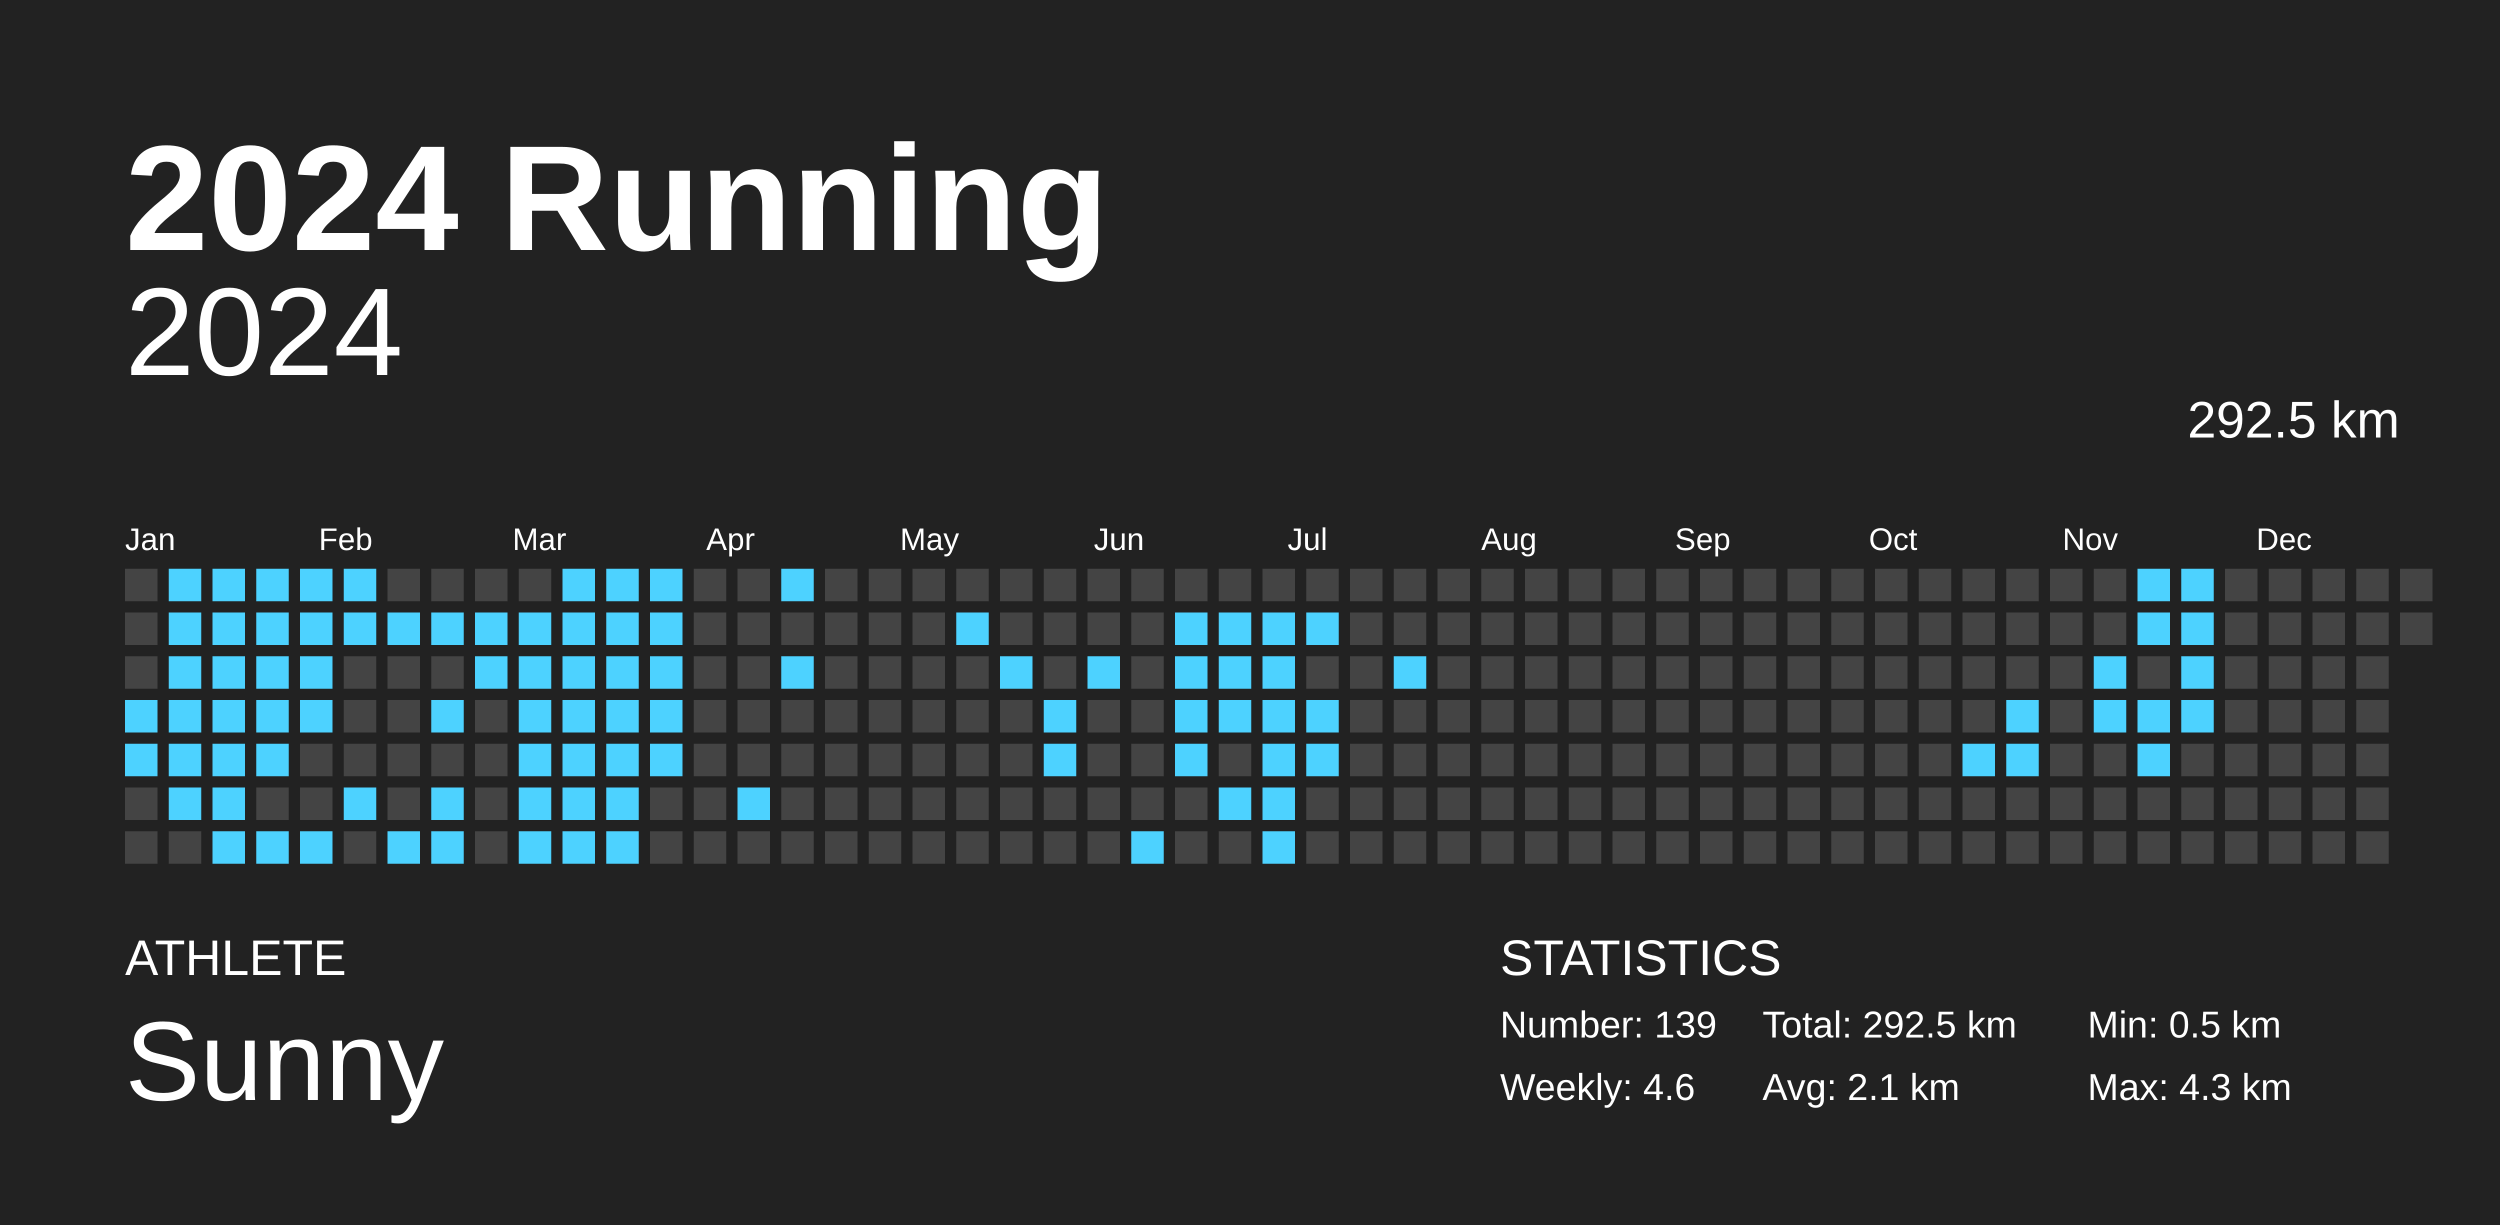
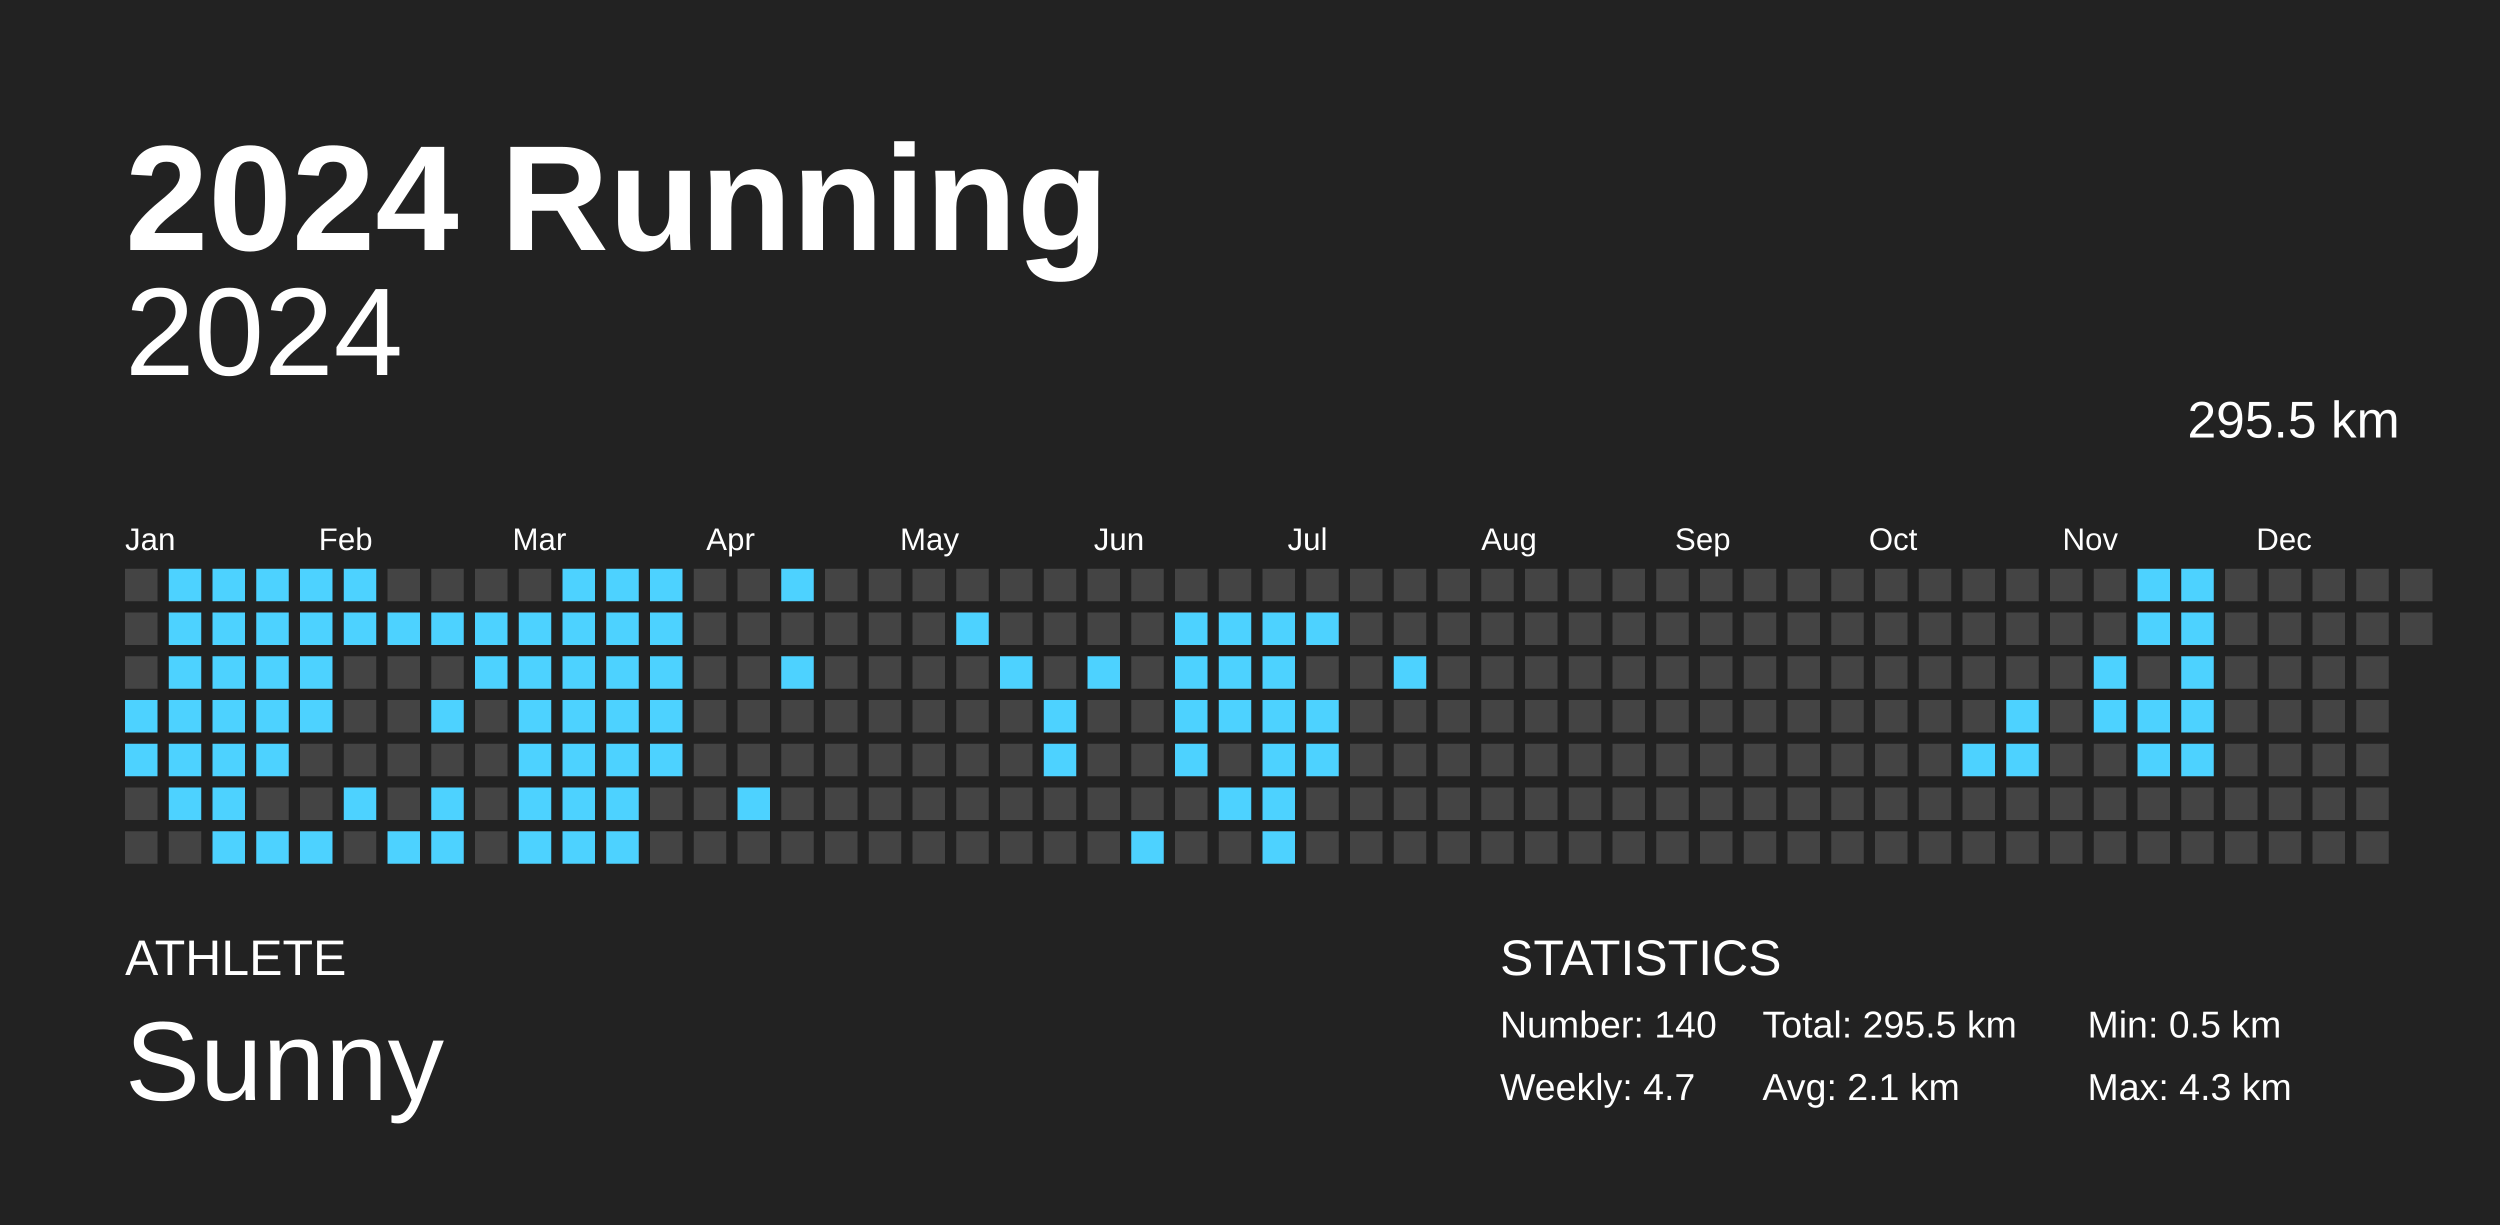
<svg xmlns="http://www.w3.org/2000/svg" baseProfile="full" height="98mm" version="1.1" viewBox="0,0,200,98" width="200mm">
  <defs />
  <rect fill="#222222" height="98" width="200" x="0" y="0" />
  <text fill="#FFFFFF" style="font-size:12px; font-family:Arial; font-weight:bold;" x="10" y="20">2024 Running</text>
  <text fill="#FFFFFF" style="font-size:4px; font-family:Arial" x="10" y="78">ATHLETE</text>
  <text fill="#FFFFFF" style="font-size:9px; font-family:Arial" x="10" y="88">Sunny</text>
  <text fill="#FFFFFF" style="font-size:4px; font-family:Arial" x="120" y="78">STATISTICS</text>
-   <text fill="#FFFFFF" style="font-size:3px; font-family:Arial" x="120" y="83">Number: 139</text>
-   <text fill="#FFFFFF" style="font-size:3px; font-family:Arial" x="120" y="88">Weekly: 4.6</text>
-   <text fill="#FFFFFF" style="font-size:3px; font-family:Arial" x="141" y="83">Total: 292.5 km</text>
+   <text fill="#FFFFFF" style="font-size:3px; font-family:Arial" x="120" y="83">Number: 140</text>
+   <text fill="#FFFFFF" style="font-size:3px; font-family:Arial" x="120" y="88">Weekly: 4.7</text>
+   <text fill="#FFFFFF" style="font-size:3px; font-family:Arial" x="141" y="83">Total: 295.5 km</text>
  <text fill="#FFFFFF" style="font-size:3px; font-family:Arial" x="141" y="88">Avg: 2.1 km</text>
  <text fill="#FFFFFF" style="font-size:3px; font-family:Arial" x="167" y="83">Min: 0.5 km</text>
  <text fill="#FFFFFF" style="font-size:3px; font-family:Arial" x="167" y="88">Max: 4.3 km</text>
  <text alignment-baseline="hanging" fill="#FFFFFF" style="font-size:10.0px; font-family:Arial;" x="10" y="30">2024</text>
-   <text alignment-baseline="hanging" fill="#FFFFFF" style="font-size:4.125px; font-family:Arial;" x="175" y="35">292.5 km</text>
+   <text alignment-baseline="hanging" fill="#FFFFFF" style="font-size:4.125px; font-family:Arial;" x="175" y="35">295.5 km</text>
  <text fill="#FFFFFF" style="font-size:2.5px; font-family:Arial" x="10.0" y="44">Jan</text>
  <text fill="#FFFFFF" style="font-size:2.5px; font-family:Arial" x="25.5" y="44">Feb</text>
  <text fill="#FFFFFF" style="font-size:2.5px; font-family:Arial" x="41.0" y="44">Mar</text>
  <text fill="#FFFFFF" style="font-size:2.5px; font-family:Arial" x="56.5" y="44">Apr</text>
  <text fill="#FFFFFF" style="font-size:2.5px; font-family:Arial" x="72.0" y="44">May</text>
  <text fill="#FFFFFF" style="font-size:2.5px; font-family:Arial" x="87.5" y="44">Jun</text>
  <text fill="#FFFFFF" style="font-size:2.5px; font-family:Arial" x="103.0" y="44">Jul</text>
  <text fill="#FFFFFF" style="font-size:2.5px; font-family:Arial" x="118.5" y="44">Aug</text>
  <text fill="#FFFFFF" style="font-size:2.5px; font-family:Arial" x="134.0" y="44">Sep</text>
  <text fill="#FFFFFF" style="font-size:2.5px; font-family:Arial" x="149.5" y="44">Oct</text>
  <text fill="#FFFFFF" style="font-size:2.5px; font-family:Arial" x="165.0" y="44">Nov</text>
  <text fill="#FFFFFF" style="font-size:2.5px; font-family:Arial" x="180.5" y="44">Dec</text>
  <rect fill="#444444" height="2.6" width="2.6" x="10.0" y="45.5" />
  <rect fill="#444444" height="2.6" width="2.6" x="10.0" y="49.0" />
  <rect fill="#444444" height="2.6" width="2.6" x="10.0" y="52.5" />
  <rect fill="#4dd2ff" height="2.6" width="2.6" x="10.0" y="56.0" />
  <rect fill="#4dd2ff" height="2.6" width="2.6" x="10.0" y="59.5" />
  <rect fill="#444444" height="2.6" width="2.6" x="10.0" y="63.0" />
  <rect fill="#444444" height="2.6" width="2.6" x="10.0" y="66.5" />
  <rect fill="#4dd2ff" height="2.6" width="2.6" x="13.5" y="45.5" />
  <rect fill="#4dd2ff" height="2.6" width="2.6" x="13.5" y="49.0" />
  <rect fill="#4dd2ff" height="2.6" width="2.6" x="13.5" y="52.5" />
  <rect fill="#4dd2ff" height="2.6" width="2.6" x="13.5" y="56.0" />
  <rect fill="#4dd2ff" height="2.6" width="2.6" x="13.5" y="59.5" />
  <rect fill="#4dd2ff" height="2.6" width="2.6" x="13.5" y="63.0" />
  <rect fill="#444444" height="2.6" width="2.6" x="13.5" y="66.5" />
  <rect fill="#4dd2ff" height="2.6" width="2.6" x="17.0" y="45.5" />
  <rect fill="#4dd2ff" height="2.6" width="2.6" x="17.0" y="49.0" />
  <rect fill="#4dd2ff" height="2.6" width="2.6" x="17.0" y="52.5" />
  <rect fill="#4dd2ff" height="2.6" width="2.6" x="17.0" y="56.0" />
  <rect fill="#4dd2ff" height="2.6" width="2.6" x="17.0" y="59.5" />
  <rect fill="#4dd2ff" height="2.6" width="2.6" x="17.0" y="63.0" />
  <rect fill="#4dd2ff" height="2.6" width="2.6" x="17.0" y="66.5" />
  <rect fill="#4dd2ff" height="2.6" width="2.6" x="20.5" y="45.5" />
  <rect fill="#4dd2ff" height="2.6" width="2.6" x="20.5" y="49.0" />
  <rect fill="#4dd2ff" height="2.6" width="2.6" x="20.5" y="52.5" />
  <rect fill="#4dd2ff" height="2.6" width="2.6" x="20.5" y="56.0" />
  <rect fill="#4dd2ff" height="2.6" width="2.6" x="20.5" y="59.5" />
  <rect fill="#444444" height="2.6" width="2.6" x="20.5" y="63.0" />
  <rect fill="#4dd2ff" height="2.6" width="2.6" x="20.5" y="66.5" />
  <rect fill="#4dd2ff" height="2.6" width="2.6" x="24.0" y="45.5" />
  <rect fill="#4dd2ff" height="2.6" width="2.6" x="24.0" y="49.0" />
  <rect fill="#4dd2ff" height="2.6" width="2.6" x="24.0" y="52.5" />
  <rect fill="#4dd2ff" height="2.6" width="2.6" x="24.0" y="56.0" />
  <rect fill="#444444" height="2.6" width="2.6" x="24.0" y="59.5" />
  <rect fill="#444444" height="2.6" width="2.6" x="24.0" y="63.0" />
  <rect fill="#4dd2ff" height="2.6" width="2.6" x="24.0" y="66.5" />
  <rect fill="#4dd2ff" height="2.6" width="2.6" x="27.5" y="45.5" />
  <rect fill="#4dd2ff" height="2.6" width="2.6" x="27.5" y="49.0" />
  <rect fill="#444444" height="2.6" width="2.6" x="27.5" y="52.5" />
  <rect fill="#444444" height="2.6" width="2.6" x="27.5" y="56.0" />
  <rect fill="#444444" height="2.6" width="2.6" x="27.5" y="59.5" />
  <rect fill="#4dd2ff" height="2.6" width="2.6" x="27.5" y="63.0" />
  <rect fill="#444444" height="2.6" width="2.6" x="27.5" y="66.5" />
  <rect fill="#444444" height="2.6" width="2.6" x="31.0" y="45.5" />
  <rect fill="#4dd2ff" height="2.6" width="2.6" x="31.0" y="49.0" />
  <rect fill="#444444" height="2.6" width="2.6" x="31.0" y="52.5" />
  <rect fill="#444444" height="2.6" width="2.6" x="31.0" y="56.0" />
  <rect fill="#444444" height="2.6" width="2.6" x="31.0" y="59.5" />
  <rect fill="#444444" height="2.6" width="2.6" x="31.0" y="63.0" />
  <rect fill="#4dd2ff" height="2.6" width="2.6" x="31.0" y="66.5" />
  <rect fill="#444444" height="2.6" width="2.6" x="34.5" y="45.5" />
  <rect fill="#4dd2ff" height="2.6" width="2.6" x="34.5" y="49.0" />
  <rect fill="#444444" height="2.6" width="2.6" x="34.5" y="52.5" />
  <rect fill="#4dd2ff" height="2.6" width="2.6" x="34.5" y="56.0" />
  <rect fill="#444444" height="2.6" width="2.6" x="34.5" y="59.5" />
  <rect fill="#4dd2ff" height="2.6" width="2.6" x="34.5" y="63.0" />
  <rect fill="#4dd2ff" height="2.6" width="2.6" x="34.5" y="66.5" />
  <rect fill="#444444" height="2.6" width="2.6" x="38.0" y="45.5" />
  <rect fill="#4dd2ff" height="2.6" width="2.6" x="38.0" y="49.0" />
  <rect fill="#4dd2ff" height="2.6" width="2.6" x="38.0" y="52.5" />
  <rect fill="#444444" height="2.6" width="2.6" x="38.0" y="56.0" />
  <rect fill="#444444" height="2.6" width="2.6" x="38.0" y="59.5" />
  <rect fill="#444444" height="2.6" width="2.6" x="38.0" y="63.0" />
  <rect fill="#444444" height="2.6" width="2.6" x="38.0" y="66.5" />
  <rect fill="#444444" height="2.6" width="2.6" x="41.5" y="45.5" />
  <rect fill="#4dd2ff" height="2.6" width="2.6" x="41.5" y="49.0" />
  <rect fill="#4dd2ff" height="2.6" width="2.6" x="41.5" y="52.5" />
  <rect fill="#4dd2ff" height="2.6" width="2.6" x="41.5" y="56.0" />
  <rect fill="#4dd2ff" height="2.6" width="2.6" x="41.5" y="59.5" />
  <rect fill="#4dd2ff" height="2.6" width="2.6" x="41.5" y="63.0" />
  <rect fill="#4dd2ff" height="2.6" width="2.6" x="41.5" y="66.5" />
  <rect fill="#4dd2ff" height="2.6" width="2.6" x="45.0" y="45.5" />
  <rect fill="#4dd2ff" height="2.6" width="2.6" x="45.0" y="49.0" />
  <rect fill="#4dd2ff" height="2.6" width="2.6" x="45.0" y="52.5" />
  <rect fill="#4dd2ff" height="2.6" width="2.6" x="45.0" y="56.0" />
  <rect fill="#4dd2ff" height="2.6" width="2.6" x="45.0" y="59.5" />
  <rect fill="#4dd2ff" height="2.6" width="2.6" x="45.0" y="63.0" />
  <rect fill="#4dd2ff" height="2.6" width="2.6" x="45.0" y="66.5" />
  <rect fill="#4dd2ff" height="2.6" width="2.6" x="48.5" y="45.5" />
  <rect fill="#4dd2ff" height="2.6" width="2.6" x="48.5" y="49.0" />
  <rect fill="#4dd2ff" height="2.6" width="2.6" x="48.5" y="52.5" />
  <rect fill="#4dd2ff" height="2.6" width="2.6" x="48.5" y="56.0" />
  <rect fill="#4dd2ff" height="2.6" width="2.6" x="48.5" y="59.5" />
  <rect fill="#4dd2ff" height="2.6" width="2.6" x="48.5" y="63.0" />
  <rect fill="#4dd2ff" height="2.6" width="2.6" x="48.5" y="66.5" />
  <rect fill="#4dd2ff" height="2.6" width="2.6" x="52.0" y="45.5" />
  <rect fill="#4dd2ff" height="2.6" width="2.6" x="52.0" y="49.0" />
  <rect fill="#4dd2ff" height="2.6" width="2.6" x="52.0" y="52.5" />
  <rect fill="#4dd2ff" height="2.6" width="2.6" x="52.0" y="56.0" />
  <rect fill="#4dd2ff" height="2.6" width="2.6" x="52.0" y="59.5" />
  <rect fill="#444444" height="2.6" width="2.6" x="52.0" y="63.0" />
  <rect fill="#444444" height="2.6" width="2.6" x="52.0" y="66.5" />
  <rect fill="#444444" height="2.6" width="2.6" x="55.5" y="45.5" />
  <rect fill="#444444" height="2.6" width="2.6" x="55.5" y="49.0" />
  <rect fill="#444444" height="2.6" width="2.6" x="55.5" y="52.5" />
  <rect fill="#444444" height="2.6" width="2.6" x="55.5" y="56.0" />
  <rect fill="#444444" height="2.6" width="2.6" x="55.5" y="59.5" />
  <rect fill="#444444" height="2.6" width="2.6" x="55.5" y="63.0" />
  <rect fill="#444444" height="2.6" width="2.6" x="55.5" y="66.5" />
  <rect fill="#444444" height="2.6" width="2.6" x="59.0" y="45.5" />
  <rect fill="#444444" height="2.6" width="2.6" x="59.0" y="49.0" />
  <rect fill="#444444" height="2.6" width="2.6" x="59.0" y="52.5" />
  <rect fill="#444444" height="2.6" width="2.6" x="59.0" y="56.0" />
  <rect fill="#444444" height="2.6" width="2.6" x="59.0" y="59.5" />
  <rect fill="#4dd2ff" height="2.6" width="2.6" x="59.0" y="63.0" />
  <rect fill="#444444" height="2.6" width="2.6" x="59.0" y="66.5" />
  <rect fill="#4dd2ff" height="2.6" width="2.6" x="62.5" y="45.5" />
  <rect fill="#444444" height="2.6" width="2.6" x="62.5" y="49.0" />
  <rect fill="#4dd2ff" height="2.6" width="2.6" x="62.5" y="52.5" />
  <rect fill="#444444" height="2.6" width="2.6" x="62.5" y="56.0" />
  <rect fill="#444444" height="2.6" width="2.6" x="62.5" y="59.5" />
  <rect fill="#444444" height="2.6" width="2.6" x="62.5" y="63.0" />
  <rect fill="#444444" height="2.6" width="2.6" x="62.5" y="66.5" />
  <rect fill="#444444" height="2.6" width="2.6" x="66.0" y="45.5" />
  <rect fill="#444444" height="2.6" width="2.6" x="66.0" y="49.0" />
  <rect fill="#444444" height="2.6" width="2.6" x="66.0" y="52.5" />
  <rect fill="#444444" height="2.6" width="2.6" x="66.0" y="56.0" />
  <rect fill="#444444" height="2.6" width="2.6" x="66.0" y="59.5" />
  <rect fill="#444444" height="2.6" width="2.6" x="66.0" y="63.0" />
  <rect fill="#444444" height="2.6" width="2.6" x="66.0" y="66.5" />
  <rect fill="#444444" height="2.6" width="2.6" x="69.5" y="45.5" />
  <rect fill="#444444" height="2.6" width="2.6" x="69.5" y="49.0" />
  <rect fill="#444444" height="2.6" width="2.6" x="69.5" y="52.5" />
  <rect fill="#444444" height="2.6" width="2.6" x="69.5" y="56.0" />
  <rect fill="#444444" height="2.6" width="2.6" x="69.5" y="59.5" />
  <rect fill="#444444" height="2.6" width="2.6" x="69.5" y="63.0" />
  <rect fill="#444444" height="2.6" width="2.6" x="69.5" y="66.5" />
  <rect fill="#444444" height="2.6" width="2.6" x="73.0" y="45.5" />
  <rect fill="#444444" height="2.6" width="2.6" x="73.0" y="49.0" />
  <rect fill="#444444" height="2.6" width="2.6" x="73.0" y="52.5" />
  <rect fill="#444444" height="2.6" width="2.6" x="73.0" y="56.0" />
  <rect fill="#444444" height="2.6" width="2.6" x="73.0" y="59.5" />
  <rect fill="#444444" height="2.6" width="2.6" x="73.0" y="63.0" />
  <rect fill="#444444" height="2.6" width="2.6" x="73.0" y="66.5" />
  <rect fill="#444444" height="2.6" width="2.6" x="76.5" y="45.5" />
  <rect fill="#4dd2ff" height="2.6" width="2.6" x="76.5" y="49.0" />
  <rect fill="#444444" height="2.6" width="2.6" x="76.5" y="52.5" />
  <rect fill="#444444" height="2.6" width="2.6" x="76.5" y="56.0" />
  <rect fill="#444444" height="2.6" width="2.6" x="76.5" y="59.5" />
  <rect fill="#444444" height="2.6" width="2.6" x="76.5" y="63.0" />
  <rect fill="#444444" height="2.6" width="2.6" x="76.5" y="66.5" />
  <rect fill="#444444" height="2.6" width="2.6" x="80.0" y="45.5" />
  <rect fill="#444444" height="2.6" width="2.6" x="80.0" y="49.0" />
  <rect fill="#4dd2ff" height="2.6" width="2.6" x="80.0" y="52.5" />
  <rect fill="#444444" height="2.6" width="2.6" x="80.0" y="56.0" />
  <rect fill="#444444" height="2.6" width="2.6" x="80.0" y="59.5" />
  <rect fill="#444444" height="2.6" width="2.6" x="80.0" y="63.0" />
  <rect fill="#444444" height="2.6" width="2.6" x="80.0" y="66.5" />
  <rect fill="#444444" height="2.6" width="2.6" x="83.5" y="45.5" />
  <rect fill="#444444" height="2.6" width="2.6" x="83.5" y="49.0" />
  <rect fill="#444444" height="2.6" width="2.6" x="83.5" y="52.5" />
  <rect fill="#4dd2ff" height="2.6" width="2.6" x="83.5" y="56.0" />
  <rect fill="#4dd2ff" height="2.6" width="2.6" x="83.5" y="59.5" />
  <rect fill="#444444" height="2.6" width="2.6" x="83.5" y="63.0" />
  <rect fill="#444444" height="2.6" width="2.6" x="83.5" y="66.5" />
  <rect fill="#444444" height="2.6" width="2.6" x="87.0" y="45.5" />
  <rect fill="#444444" height="2.6" width="2.6" x="87.0" y="49.0" />
  <rect fill="#4dd2ff" height="2.6" width="2.6" x="87.0" y="52.5" />
  <rect fill="#444444" height="2.6" width="2.6" x="87.0" y="56.0" />
  <rect fill="#444444" height="2.6" width="2.6" x="87.0" y="59.5" />
  <rect fill="#444444" height="2.6" width="2.6" x="87.0" y="63.0" />
  <rect fill="#444444" height="2.6" width="2.6" x="87.0" y="66.5" />
  <rect fill="#444444" height="2.6" width="2.6" x="90.5" y="45.5" />
  <rect fill="#444444" height="2.6" width="2.6" x="90.5" y="49.0" />
  <rect fill="#444444" height="2.6" width="2.6" x="90.5" y="52.5" />
  <rect fill="#444444" height="2.6" width="2.6" x="90.5" y="56.0" />
  <rect fill="#444444" height="2.6" width="2.6" x="90.5" y="59.5" />
  <rect fill="#444444" height="2.6" width="2.6" x="90.5" y="63.0" />
  <rect fill="#4dd2ff" height="2.6" width="2.6" x="90.5" y="66.5" />
  <rect fill="#444444" height="2.6" width="2.6" x="94.0" y="45.5" />
  <rect fill="#4dd2ff" height="2.6" width="2.6" x="94.0" y="49.0" />
  <rect fill="#4dd2ff" height="2.6" width="2.6" x="94.0" y="52.5" />
  <rect fill="#4dd2ff" height="2.6" width="2.6" x="94.0" y="56.0" />
  <rect fill="#4dd2ff" height="2.6" width="2.6" x="94.0" y="59.5" />
  <rect fill="#444444" height="2.6" width="2.6" x="94.0" y="63.0" />
  <rect fill="#444444" height="2.6" width="2.6" x="94.0" y="66.5" />
  <rect fill="#444444" height="2.6" width="2.6" x="97.5" y="45.5" />
  <rect fill="#4dd2ff" height="2.6" width="2.6" x="97.5" y="49.0" />
  <rect fill="#4dd2ff" height="2.6" width="2.6" x="97.5" y="52.5" />
  <rect fill="#4dd2ff" height="2.6" width="2.6" x="97.5" y="56.0" />
  <rect fill="#444444" height="2.6" width="2.6" x="97.5" y="59.5" />
  <rect fill="#4dd2ff" height="2.6" width="2.6" x="97.5" y="63.0" />
  <rect fill="#444444" height="2.6" width="2.6" x="97.5" y="66.5" />
  <rect fill="#444444" height="2.6" width="2.6" x="101.0" y="45.5" />
  <rect fill="#4dd2ff" height="2.6" width="2.6" x="101.0" y="49.0" />
  <rect fill="#4dd2ff" height="2.6" width="2.6" x="101.0" y="52.5" />
  <rect fill="#4dd2ff" height="2.6" width="2.6" x="101.0" y="56.0" />
  <rect fill="#4dd2ff" height="2.6" width="2.6" x="101.0" y="59.5" />
  <rect fill="#4dd2ff" height="2.6" width="2.6" x="101.0" y="63.0" />
  <rect fill="#4dd2ff" height="2.6" width="2.6" x="101.0" y="66.5" />
  <rect fill="#444444" height="2.6" width="2.6" x="104.5" y="45.5" />
  <rect fill="#4dd2ff" height="2.6" width="2.6" x="104.5" y="49.0" />
  <rect fill="#444444" height="2.6" width="2.6" x="104.5" y="52.5" />
  <rect fill="#4dd2ff" height="2.6" width="2.6" x="104.5" y="56.0" />
  <rect fill="#4dd2ff" height="2.6" width="2.6" x="104.5" y="59.5" />
  <rect fill="#444444" height="2.6" width="2.6" x="104.5" y="63.0" />
  <rect fill="#444444" height="2.6" width="2.6" x="104.5" y="66.5" />
  <rect fill="#444444" height="2.6" width="2.6" x="108.0" y="45.5" />
  <rect fill="#444444" height="2.6" width="2.6" x="108.0" y="49.0" />
  <rect fill="#444444" height="2.6" width="2.6" x="108.0" y="52.5" />
  <rect fill="#444444" height="2.6" width="2.6" x="108.0" y="56.0" />
  <rect fill="#444444" height="2.6" width="2.6" x="108.0" y="59.5" />
  <rect fill="#444444" height="2.6" width="2.6" x="108.0" y="63.0" />
  <rect fill="#444444" height="2.6" width="2.6" x="108.0" y="66.5" />
  <rect fill="#444444" height="2.6" width="2.6" x="111.5" y="45.5" />
  <rect fill="#444444" height="2.6" width="2.6" x="111.5" y="49.0" />
  <rect fill="#4dd2ff" height="2.6" width="2.6" x="111.5" y="52.5" />
  <rect fill="#444444" height="2.6" width="2.6" x="111.5" y="56.0" />
  <rect fill="#444444" height="2.6" width="2.6" x="111.5" y="59.5" />
  <rect fill="#444444" height="2.6" width="2.6" x="111.5" y="63.0" />
  <rect fill="#444444" height="2.6" width="2.6" x="111.5" y="66.5" />
  <rect fill="#444444" height="2.6" width="2.6" x="115.0" y="45.5" />
  <rect fill="#444444" height="2.6" width="2.6" x="115.0" y="49.0" />
  <rect fill="#444444" height="2.6" width="2.6" x="115.0" y="52.5" />
  <rect fill="#444444" height="2.6" width="2.6" x="115.0" y="56.0" />
  <rect fill="#444444" height="2.6" width="2.6" x="115.0" y="59.5" />
  <rect fill="#444444" height="2.6" width="2.6" x="115.0" y="63.0" />
  <rect fill="#444444" height="2.6" width="2.6" x="115.0" y="66.5" />
  <rect fill="#444444" height="2.6" width="2.6" x="118.5" y="45.5" />
  <rect fill="#444444" height="2.6" width="2.6" x="118.5" y="49.0" />
  <rect fill="#444444" height="2.6" width="2.6" x="118.5" y="52.5" />
  <rect fill="#444444" height="2.6" width="2.6" x="118.5" y="56.0" />
  <rect fill="#444444" height="2.6" width="2.6" x="118.5" y="59.5" />
  <rect fill="#444444" height="2.6" width="2.6" x="118.5" y="63.0" />
  <rect fill="#444444" height="2.6" width="2.6" x="118.5" y="66.5" />
  <rect fill="#444444" height="2.6" width="2.6" x="122.0" y="45.5" />
  <rect fill="#444444" height="2.6" width="2.6" x="122.0" y="49.0" />
  <rect fill="#444444" height="2.6" width="2.6" x="122.0" y="52.5" />
  <rect fill="#444444" height="2.6" width="2.6" x="122.0" y="56.0" />
  <rect fill="#444444" height="2.6" width="2.6" x="122.0" y="59.5" />
  <rect fill="#444444" height="2.6" width="2.6" x="122.0" y="63.0" />
  <rect fill="#444444" height="2.6" width="2.6" x="122.0" y="66.5" />
  <rect fill="#444444" height="2.6" width="2.6" x="125.5" y="45.5" />
  <rect fill="#444444" height="2.6" width="2.6" x="125.5" y="49.0" />
  <rect fill="#444444" height="2.6" width="2.6" x="125.5" y="52.5" />
  <rect fill="#444444" height="2.6" width="2.6" x="125.5" y="56.0" />
  <rect fill="#444444" height="2.6" width="2.6" x="125.5" y="59.5" />
  <rect fill="#444444" height="2.6" width="2.6" x="125.5" y="63.0" />
  <rect fill="#444444" height="2.6" width="2.6" x="125.5" y="66.5" />
  <rect fill="#444444" height="2.6" width="2.6" x="129.0" y="45.5" />
  <rect fill="#444444" height="2.6" width="2.6" x="129.0" y="49.0" />
  <rect fill="#444444" height="2.6" width="2.6" x="129.0" y="52.5" />
  <rect fill="#444444" height="2.6" width="2.6" x="129.0" y="56.0" />
  <rect fill="#444444" height="2.6" width="2.6" x="129.0" y="59.5" />
  <rect fill="#444444" height="2.6" width="2.6" x="129.0" y="63.0" />
  <rect fill="#444444" height="2.6" width="2.6" x="129.0" y="66.5" />
  <rect fill="#444444" height="2.6" width="2.6" x="132.5" y="45.5" />
  <rect fill="#444444" height="2.6" width="2.6" x="132.5" y="49.0" />
  <rect fill="#444444" height="2.6" width="2.6" x="132.5" y="52.5" />
  <rect fill="#444444" height="2.6" width="2.6" x="132.5" y="56.0" />
  <rect fill="#444444" height="2.6" width="2.6" x="132.5" y="59.5" />
  <rect fill="#444444" height="2.6" width="2.6" x="132.5" y="63.0" />
  <rect fill="#444444" height="2.6" width="2.6" x="132.5" y="66.5" />
  <rect fill="#444444" height="2.6" width="2.6" x="136.0" y="45.5" />
  <rect fill="#444444" height="2.6" width="2.6" x="136.0" y="49.0" />
  <rect fill="#444444" height="2.6" width="2.6" x="136.0" y="52.5" />
  <rect fill="#444444" height="2.6" width="2.6" x="136.0" y="56.0" />
  <rect fill="#444444" height="2.6" width="2.6" x="136.0" y="59.5" />
  <rect fill="#444444" height="2.6" width="2.6" x="136.0" y="63.0" />
  <rect fill="#444444" height="2.6" width="2.6" x="136.0" y="66.5" />
  <rect fill="#444444" height="2.6" width="2.6" x="139.5" y="45.5" />
  <rect fill="#444444" height="2.6" width="2.6" x="139.5" y="49.0" />
  <rect fill="#444444" height="2.6" width="2.6" x="139.5" y="52.5" />
  <rect fill="#444444" height="2.6" width="2.6" x="139.5" y="56.0" />
  <rect fill="#444444" height="2.6" width="2.6" x="139.5" y="59.5" />
  <rect fill="#444444" height="2.6" width="2.6" x="139.5" y="63.0" />
  <rect fill="#444444" height="2.6" width="2.6" x="139.5" y="66.5" />
  <rect fill="#444444" height="2.6" width="2.6" x="143.0" y="45.5" />
  <rect fill="#444444" height="2.6" width="2.6" x="143.0" y="49.0" />
  <rect fill="#444444" height="2.6" width="2.6" x="143.0" y="52.5" />
  <rect fill="#444444" height="2.6" width="2.6" x="143.0" y="56.0" />
  <rect fill="#444444" height="2.6" width="2.6" x="143.0" y="59.5" />
  <rect fill="#444444" height="2.6" width="2.6" x="143.0" y="63.0" />
  <rect fill="#444444" height="2.6" width="2.6" x="143.0" y="66.5" />
  <rect fill="#444444" height="2.6" width="2.6" x="146.5" y="45.5" />
  <rect fill="#444444" height="2.6" width="2.6" x="146.5" y="49.0" />
  <rect fill="#444444" height="2.6" width="2.6" x="146.5" y="52.5" />
  <rect fill="#444444" height="2.6" width="2.6" x="146.5" y="56.0" />
  <rect fill="#444444" height="2.6" width="2.6" x="146.5" y="59.5" />
  <rect fill="#444444" height="2.6" width="2.6" x="146.5" y="63.0" />
  <rect fill="#444444" height="2.6" width="2.6" x="146.5" y="66.5" />
  <rect fill="#444444" height="2.6" width="2.6" x="150.0" y="45.5" />
  <rect fill="#444444" height="2.6" width="2.6" x="150.0" y="49.0" />
  <rect fill="#444444" height="2.6" width="2.6" x="150.0" y="52.5" />
  <rect fill="#444444" height="2.6" width="2.6" x="150.0" y="56.0" />
  <rect fill="#444444" height="2.6" width="2.6" x="150.0" y="59.5" />
  <rect fill="#444444" height="2.6" width="2.6" x="150.0" y="63.0" />
  <rect fill="#444444" height="2.6" width="2.6" x="150.0" y="66.5" />
  <rect fill="#444444" height="2.6" width="2.6" x="153.5" y="45.5" />
  <rect fill="#444444" height="2.6" width="2.6" x="153.5" y="49.0" />
  <rect fill="#444444" height="2.6" width="2.6" x="153.5" y="52.5" />
  <rect fill="#444444" height="2.6" width="2.6" x="153.5" y="56.0" />
  <rect fill="#444444" height="2.6" width="2.6" x="153.5" y="59.5" />
  <rect fill="#444444" height="2.6" width="2.6" x="153.5" y="63.0" />
  <rect fill="#444444" height="2.6" width="2.6" x="153.5" y="66.5" />
  <rect fill="#444444" height="2.6" width="2.6" x="157.0" y="45.5" />
  <rect fill="#444444" height="2.6" width="2.6" x="157.0" y="49.0" />
  <rect fill="#444444" height="2.6" width="2.6" x="157.0" y="52.5" />
  <rect fill="#444444" height="2.6" width="2.6" x="157.0" y="56.0" />
  <rect fill="#4dd2ff" height="2.6" width="2.6" x="157.0" y="59.5" />
  <rect fill="#444444" height="2.6" width="2.6" x="157.0" y="63.0" />
  <rect fill="#444444" height="2.6" width="2.6" x="157.0" y="66.5" />
  <rect fill="#444444" height="2.6" width="2.6" x="160.5" y="45.5" />
  <rect fill="#444444" height="2.6" width="2.6" x="160.5" y="49.0" />
  <rect fill="#444444" height="2.6" width="2.6" x="160.5" y="52.5" />
  <rect fill="#4dd2ff" height="2.6" width="2.6" x="160.5" y="56.0" />
  <rect fill="#4dd2ff" height="2.6" width="2.6" x="160.5" y="59.5" />
  <rect fill="#444444" height="2.6" width="2.6" x="160.5" y="63.0" />
  <rect fill="#444444" height="2.6" width="2.6" x="160.5" y="66.5" />
  <rect fill="#444444" height="2.6" width="2.6" x="164.0" y="45.5" />
  <rect fill="#444444" height="2.6" width="2.6" x="164.0" y="49.0" />
  <rect fill="#444444" height="2.6" width="2.6" x="164.0" y="52.5" />
  <rect fill="#444444" height="2.6" width="2.6" x="164.0" y="56.0" />
  <rect fill="#444444" height="2.6" width="2.6" x="164.0" y="59.5" />
  <rect fill="#444444" height="2.6" width="2.6" x="164.0" y="63.0" />
  <rect fill="#444444" height="2.6" width="2.6" x="164.0" y="66.5" />
  <rect fill="#444444" height="2.6" width="2.6" x="167.5" y="45.5" />
  <rect fill="#444444" height="2.6" width="2.6" x="167.5" y="49.0" />
  <rect fill="#4dd2ff" height="2.6" width="2.6" x="167.5" y="52.5" />
  <rect fill="#4dd2ff" height="2.6" width="2.6" x="167.5" y="56.0" />
  <rect fill="#444444" height="2.6" width="2.6" x="167.5" y="59.5" />
  <rect fill="#444444" height="2.6" width="2.6" x="167.5" y="63.0" />
  <rect fill="#444444" height="2.6" width="2.6" x="167.5" y="66.5" />
  <rect fill="#4dd2ff" height="2.6" width="2.6" x="171.0" y="45.5" />
  <rect fill="#4dd2ff" height="2.6" width="2.6" x="171.0" y="49.0" />
  <rect fill="#444444" height="2.6" width="2.6" x="171.0" y="52.5" />
  <rect fill="#4dd2ff" height="2.6" width="2.6" x="171.0" y="56.0" />
  <rect fill="#4dd2ff" height="2.6" width="2.6" x="171.0" y="59.5" />
  <rect fill="#444444" height="2.6" width="2.6" x="171.0" y="63.0" />
  <rect fill="#444444" height="2.6" width="2.6" x="171.0" y="66.5" />
  <rect fill="#4dd2ff" height="2.6" width="2.6" x="174.5" y="45.5" />
  <rect fill="#4dd2ff" height="2.6" width="2.6" x="174.5" y="49.0" />
  <rect fill="#4dd2ff" height="2.6" width="2.6" x="174.5" y="52.5" />
  <rect fill="#4dd2ff" height="2.6" width="2.6" x="174.5" y="56.0" />
-   <rect fill="#444444" height="2.6" width="2.6" x="174.5" y="59.5" />
+   <rect fill="#4dd2ff" height="2.6" width="2.6" x="174.5" y="59.5" />
  <rect fill="#444444" height="2.6" width="2.6" x="174.5" y="63.0" />
  <rect fill="#444444" height="2.6" width="2.6" x="174.5" y="66.5" />
  <rect fill="#444444" height="2.6" width="2.6" x="178.0" y="45.5" />
  <rect fill="#444444" height="2.6" width="2.6" x="178.0" y="49.0" />
  <rect fill="#444444" height="2.6" width="2.6" x="178.0" y="52.5" />
  <rect fill="#444444" height="2.6" width="2.6" x="178.0" y="56.0" />
  <rect fill="#444444" height="2.6" width="2.6" x="178.0" y="59.5" />
  <rect fill="#444444" height="2.6" width="2.6" x="178.0" y="63.0" />
  <rect fill="#444444" height="2.6" width="2.6" x="178.0" y="66.5" />
  <rect fill="#444444" height="2.6" width="2.6" x="181.5" y="45.5" />
  <rect fill="#444444" height="2.6" width="2.6" x="181.5" y="49.0" />
  <rect fill="#444444" height="2.6" width="2.6" x="181.5" y="52.5" />
  <rect fill="#444444" height="2.6" width="2.6" x="181.5" y="56.0" />
  <rect fill="#444444" height="2.6" width="2.6" x="181.5" y="59.5" />
  <rect fill="#444444" height="2.6" width="2.6" x="181.5" y="63.0" />
  <rect fill="#444444" height="2.6" width="2.6" x="181.5" y="66.5" />
  <rect fill="#444444" height="2.6" width="2.6" x="185.0" y="45.5" />
  <rect fill="#444444" height="2.6" width="2.6" x="185.0" y="49.0" />
  <rect fill="#444444" height="2.6" width="2.6" x="185.0" y="52.5" />
  <rect fill="#444444" height="2.6" width="2.6" x="185.0" y="56.0" />
  <rect fill="#444444" height="2.6" width="2.6" x="185.0" y="59.5" />
  <rect fill="#444444" height="2.6" width="2.6" x="185.0" y="63.0" />
  <rect fill="#444444" height="2.6" width="2.6" x="185.0" y="66.5" />
  <rect fill="#444444" height="2.6" width="2.6" x="188.5" y="45.5" />
  <rect fill="#444444" height="2.6" width="2.6" x="188.5" y="49.0" />
  <rect fill="#444444" height="2.6" width="2.6" x="188.5" y="52.5" />
  <rect fill="#444444" height="2.6" width="2.6" x="188.5" y="56.0" />
  <rect fill="#444444" height="2.6" width="2.6" x="188.5" y="59.5" />
  <rect fill="#444444" height="2.6" width="2.6" x="188.5" y="63.0" />
  <rect fill="#444444" height="2.6" width="2.6" x="188.5" y="66.5" />
  <rect fill="#444444" height="2.6" width="2.6" x="192.0" y="45.5" />
  <rect fill="#444444" height="2.6" width="2.6" x="192.0" y="49.0" />
</svg>
